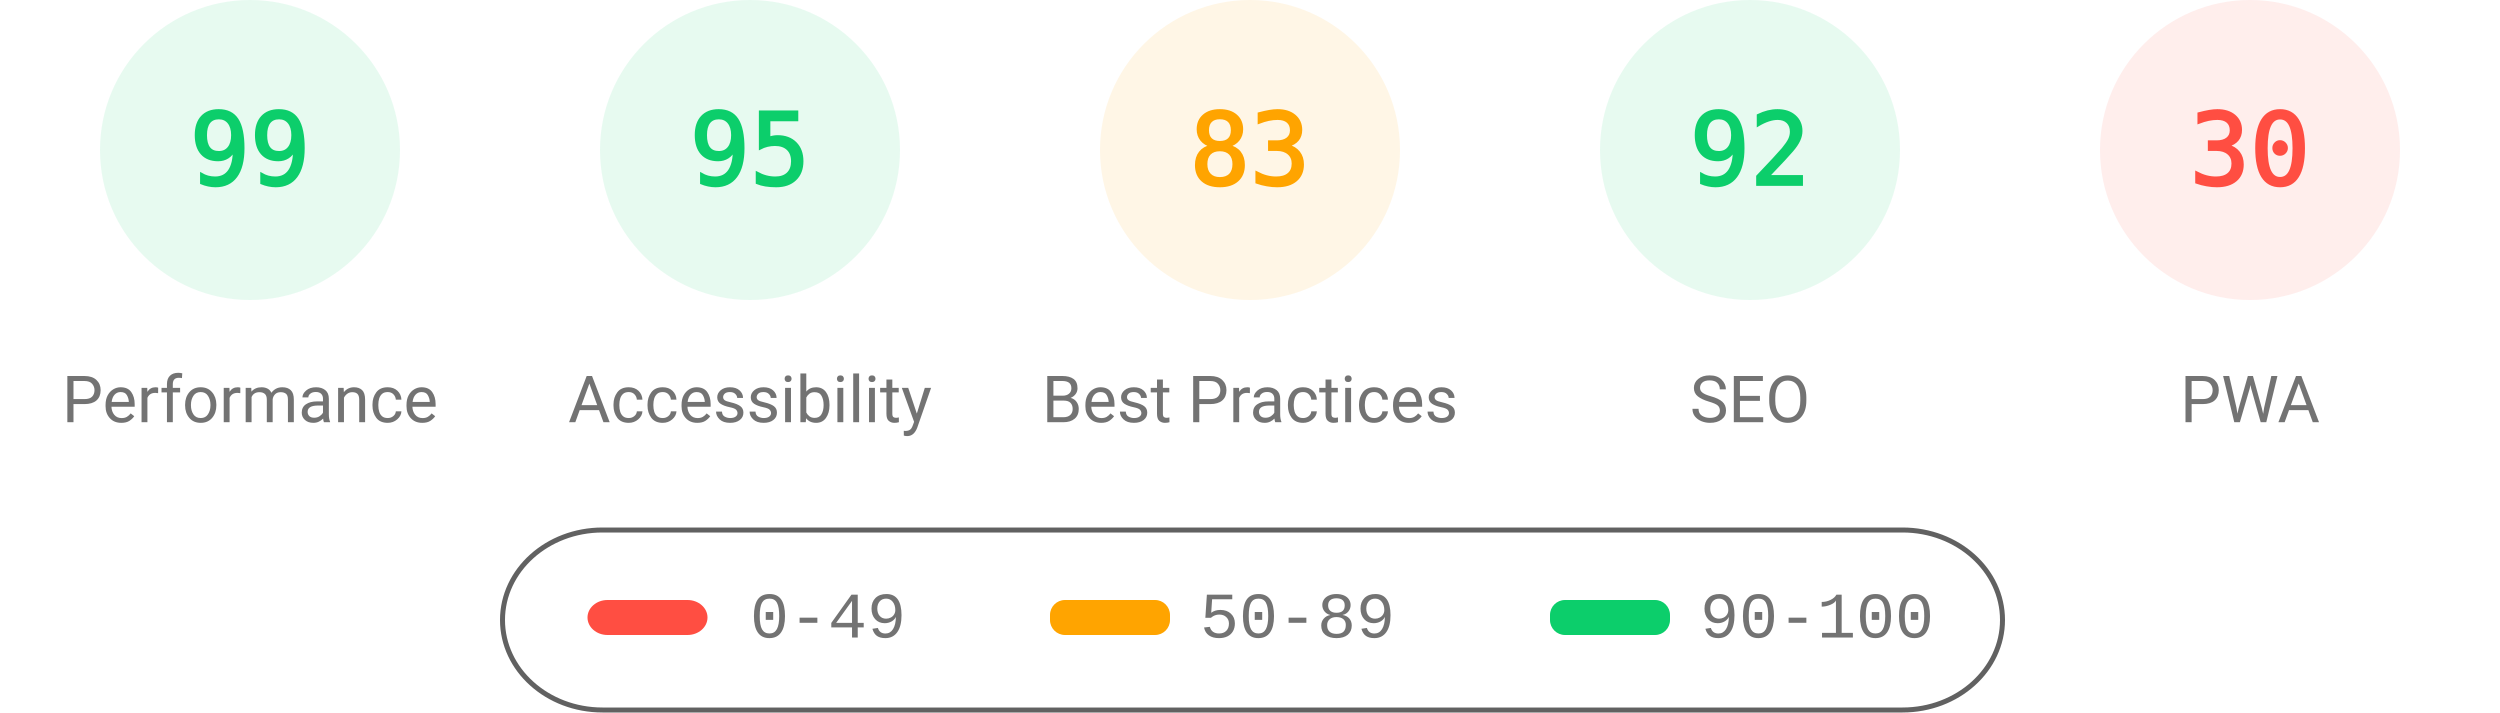
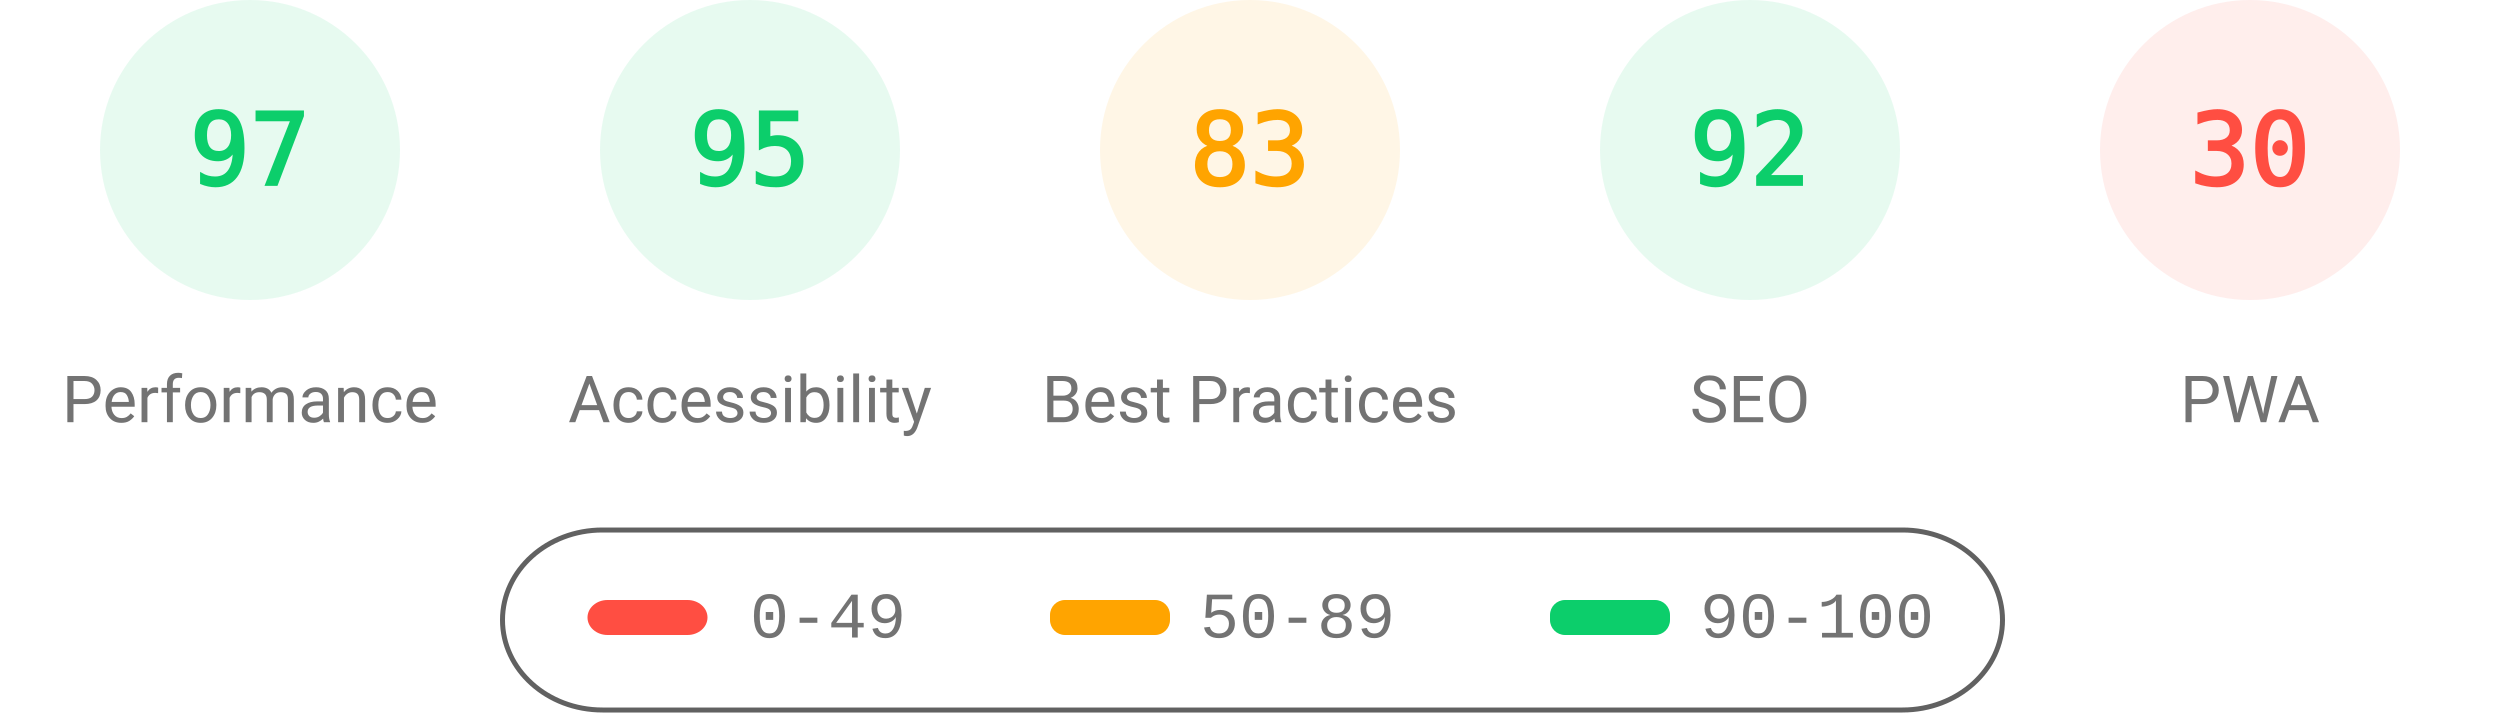
<svg xmlns="http://www.w3.org/2000/svg" fill="none" width="1000" height="285">
  <style>.gauge-base{opacity:.1}.gauge-arc{fill:none;animation-delay:250ms;stroke-linecap:round;transform:rotate(-90deg);transform-origin:100px 60px;animation:load-gauge 1s ease forwards}.guage-text{font-size:40px;font-family:monospace;text-align:center}.guage-red{color:#ff4e42;fill:#ff4e42;stroke:#ff4e42}.guage-orange{color:#ffa400;fill:#ffa400;stroke:#ffa400}.guage-green{color:#0cce6b;fill:#0cce6b;stroke:#0cce6b}.guage-undefined{color:#5c5c5c;fill:#5c5c5c;stroke:#5c5c5c}.guage-title{color:#737373;fill:#737373;stroke:none;font-size:26px;line-height:26px;font-family:Roboto,Halvetica,Arial,sans-serif}@keyframes load-gauge{from{stroke-dasharray:0 352.858}}</style>
  <svg class="guage-div guage-perf guage-green" viewBox="0 0 200 200" width="200" height="200">
    <circle class="gauge-base" r="56" cx="100" cy="60" stroke-width="8" />
-     <circle class="gauge-arc guage-arc-1" r="56" cx="100" cy="60" stroke-width="8" style="stroke-dasharray:348.339,351.858" />
-     <text class="guage-text" x="100" y="60" alignment-baseline="central" dominant-baseline="central" text-anchor="middle">99</text>
+     <circle class="gauge-arc guage-arc-1" r="56" cx="100" cy="60" stroke-width="8" style="stroke-dasharray:341.302,351.858" />
+     <text class="guage-text" x="100" y="60" alignment-baseline="central" dominant-baseline="central" text-anchor="middle">97</text>
    <text class="guage-title" x="100" y="160" alignment-baseline="central" dominant-baseline="central" text-anchor="middle">Performance</text>
  </svg>
  <svg class="guage-div guage-acc guage-green" viewBox="0 0 200 200" width="200" height="200" x="200">
    <circle class="gauge-base" r="56" cx="100" cy="60" stroke-width="8" />
    <circle class="gauge-arc guage-arc-2" r="56" cx="100" cy="60" stroke-width="8" style="stroke-dasharray:334.265,351.858" />
    <text class="guage-text" x="100" y="60" alignment-baseline="central" dominant-baseline="central" text-anchor="middle">95</text>
    <text class="guage-title" x="100" y="160" alignment-baseline="central" dominant-baseline="central" text-anchor="middle">Accessibility</text>
  </svg>
  <svg class="guage-div guage-best guage-orange" viewBox="0 0 200 200" width="200" height="200" x="400">
    <circle class="gauge-base" r="56" cx="100" cy="60" stroke-width="8" />
    <circle class="gauge-arc guage-arc-3" r="56" cx="100" cy="60" stroke-width="8" style="stroke-dasharray:292.042,351.858" />
    <text class="guage-text" x="100" y="60" alignment-baseline="central" dominant-baseline="central" text-anchor="middle">83</text>
    <text class="guage-title" x="100" y="160" alignment-baseline="central" dominant-baseline="central" text-anchor="middle">Best Practices</text>
  </svg>
  <svg class="guage-div guage-seo guage-green" viewBox="0 0 200 200" width="200" height="200" x="600">
    <circle class="gauge-base" r="56" cx="100" cy="60" stroke-width="8" />
    <circle class="gauge-arc guage-arc-4" r="56" cx="100" cy="60" stroke-width="8" style="stroke-dasharray:323.709,351.858" />
    <text class="guage-text" x="100" y="60" alignment-baseline="central" dominant-baseline="central" text-anchor="middle">92</text>
    <text class="guage-title" x="100" y="160" alignment-baseline="central" dominant-baseline="central" text-anchor="middle">SEO</text>
  </svg>
  <svg class="guage-div guage-pwa guage-red" viewBox="0 0 200 200" width="200" height="200" x="800">
    <circle class="gauge-base" r="56" cx="100" cy="60" stroke-width="8" />
    <circle class="gauge-arc guage-arc-4" r="56" cx="100" cy="60" stroke-width="8" style="stroke-dasharray:105.557,351.858" />
    <text class="guage-text" x="100" y="60" alignment-baseline="central" dominant-baseline="central" text-anchor="middle">30</text>
    <text class="guage-title" x="100" y="160" alignment-baseline="central" dominant-baseline="central" text-anchor="middle">PWA</text>
  </svg>
  <svg width="604" height="76" x="200" y="210">
    <path fill="none" id="canvas_background" d="M-1-1h604v80H-1z" />
    <rect fill-opacity="0" stroke="#616161" stroke-width="2" rx="40" id="svg_2" height="72" width="600" y="2" x="1" fill="#000" />
    <rect stroke="#000" rx="8" id="svg_3" height="14" width="48" y="30" x="35" stroke-opacity="null" stroke-width="0" fill="#ff4e42" />
    <rect stroke="#000" rx="6" id="svg_4" height="14" width="48" y="30" x="220" stroke-opacity="null" stroke-width="0" fill="#ffa400" />
    <rect stroke="#000" rx="6" id="svg_5" height="14" width="48" y="30" x="420" stroke-opacity="null" stroke-width="0" fill="#0cce6b" />
    <text xml:space="preserve" text-anchor="start" font-family="'Courier New', Courier, monospace" font-size="26" id="svg_6" y="45" x="100" stroke-opacity="null" stroke-width="0" stroke="#000" fill="#737373">0-49</text>
    <text xml:space="preserve" text-anchor="start" font-family="'Courier New', Courier, monospace" font-size="26" id="svg_7" y="45" x="280" stroke-opacity="null" stroke-width="0" stroke="#000" fill="#737373">50-89</text>
    <text xml:space="preserve" text-anchor="start" font-family="'Courier New', Courier, monospace" font-size="26" id="svg_8" y="45" x="480" stroke-opacity="null" stroke-width="0" stroke="#000" fill="#737373">90-100</text>
  </svg>
</svg>
